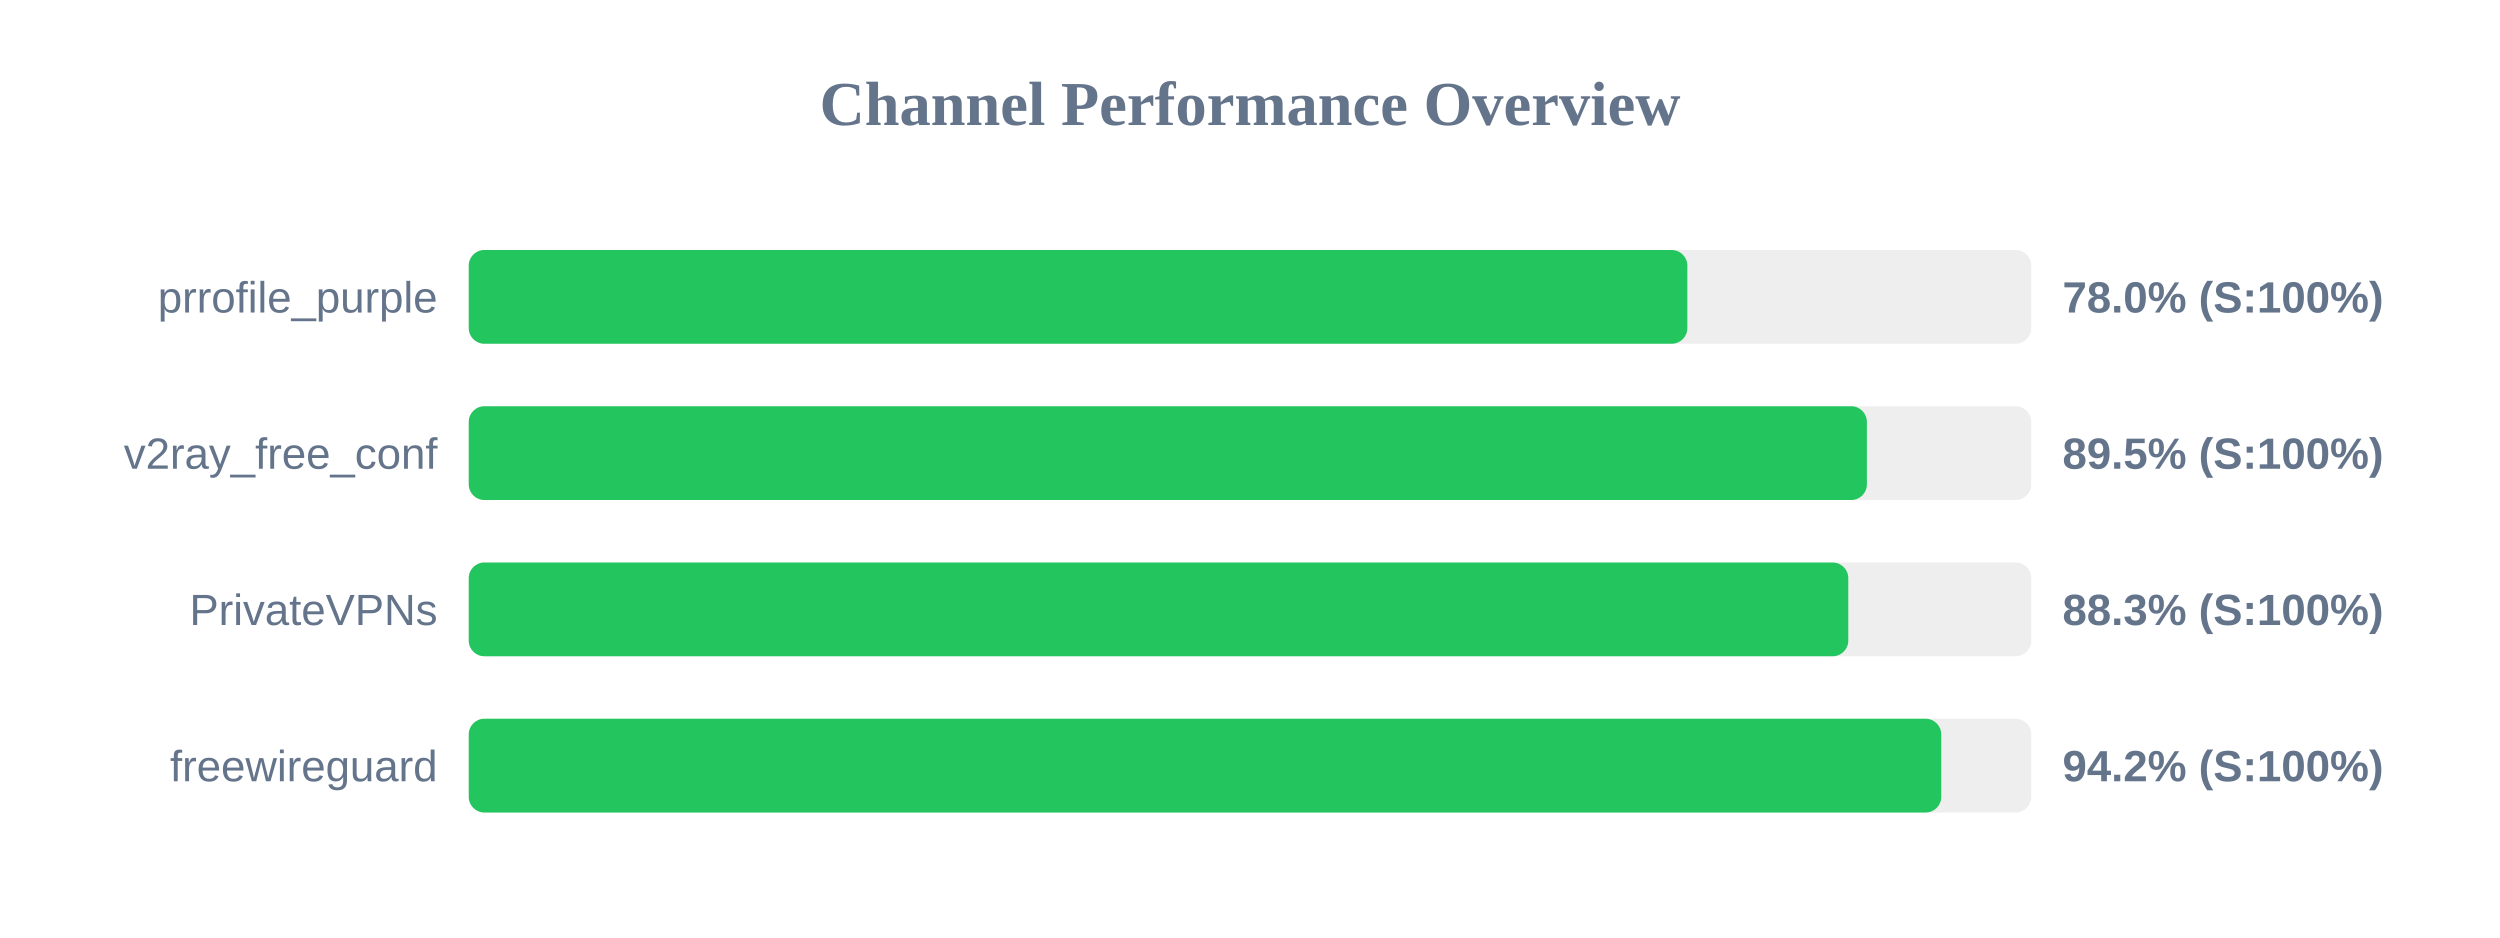
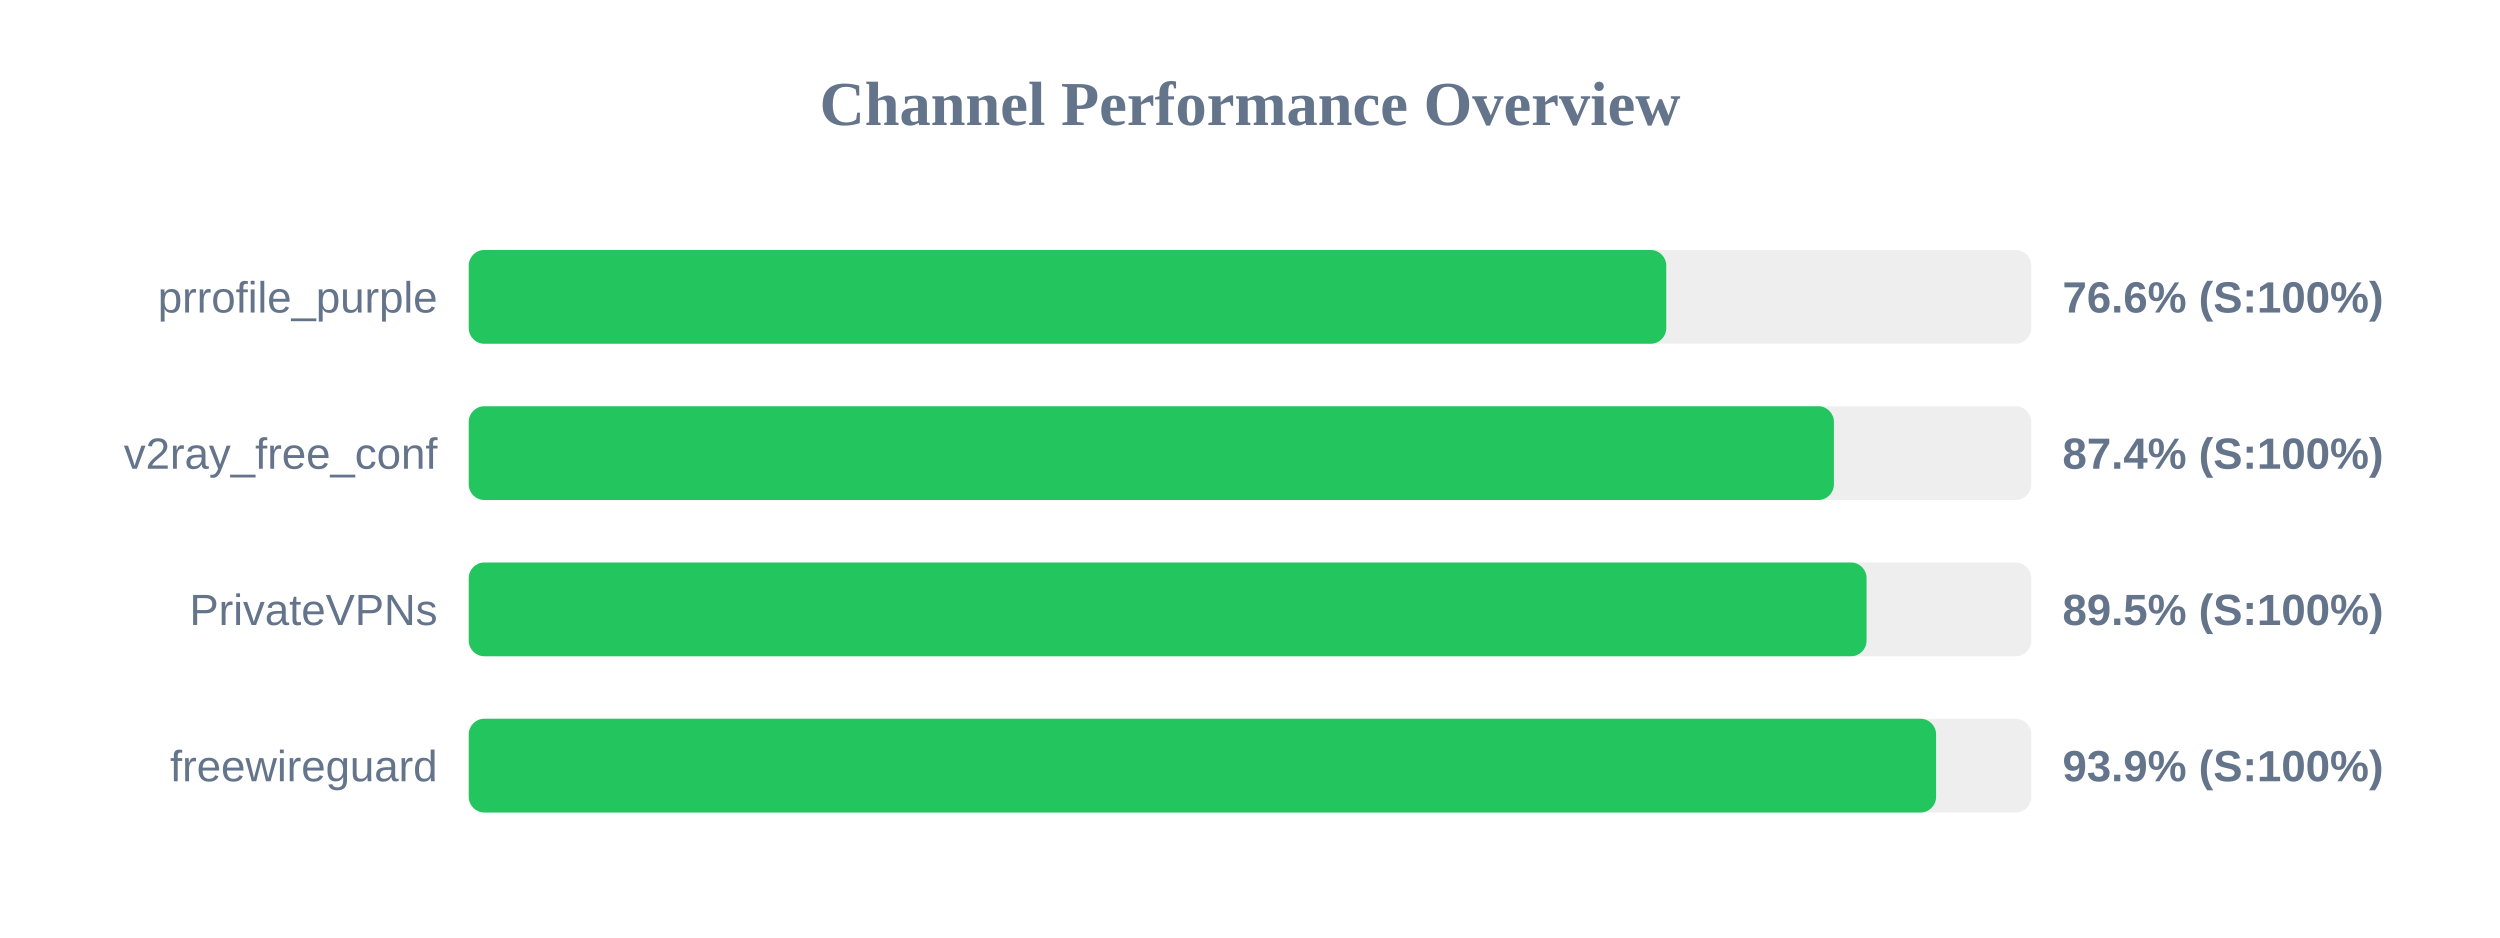
<svg xmlns="http://www.w3.org/2000/svg" width="800" height="300" version="1.1">
  <style>
        .row { font: 14px Arial; fill: #64748b; }
        .score { font: bold 14px Arial; fill: #64748b; }
    </style>
  <text x="400" y="40" text-anchor="middle" font-size="20px" font-weight="bold" fill="#64748b">Channel Performance Overview</text>
  <rect x="150" y="80" width="500" height="30" fill="#eee" rx="5" />
-   <rect x="150" y="80" width="389.95" height="30" fill="#22c55e" rx="5" />
+   <rect x="150" y="80" width="383.2" height="30" fill="#22c55e" rx="5" />
  <text x="140" y="100" text-anchor="end" class="row">prrofile_purple</text>
-   <text x="660" y="100" text-anchor="start" class="score">78.0% (S:100%)</text>
+   <text x="660" y="100" text-anchor="start" class="score">76.6% (S:100%)</text>
  <rect x="150" y="130" width="500" height="30" fill="#eee" rx="5" />
-   <rect x="150" y="130" width="447.4" height="30" fill="#22c55e" rx="5" />
+   <rect x="150" y="130" width="436.85" height="30" fill="#22c55e" rx="5" />
  <text x="140" y="150" text-anchor="end" class="row">v2ray_free_conf</text>
-   <text x="660" y="150" text-anchor="start" class="score">89.5% (S:100%)</text>
+   <text x="660" y="150" text-anchor="start" class="score">87.4% (S:100%)</text>
  <rect x="150" y="180" width="500" height="30" fill="#eee" rx="5" />
-   <rect x="150" y="180" width="441.45" height="30" fill="#22c55e" rx="5" />
+   <rect x="150" y="180" width="447.3" height="30" fill="#22c55e" rx="5" />
  <text x="140" y="200" text-anchor="end" class="row">PrivateVPNs</text>
-   <text x="660" y="200" text-anchor="start" class="score">88.3% (S:100%)</text>
+   <text x="660" y="200" text-anchor="start" class="score">89.5% (S:100%)</text>
  <rect x="150" y="230" width="500" height="30" fill="#eee" rx="5" />
-   <rect x="150" y="230" width="471.2" height="30" fill="#22c55e" rx="5" />
+   <rect x="150" y="230" width="469.55" height="30" fill="#22c55e" rx="5" />
  <text x="140" y="250" text-anchor="end" class="row">freewireguard</text>
-   <text x="660" y="250" text-anchor="start" class="score">94.2% (S:100%)</text>
+   <text x="660" y="250" text-anchor="start" class="score">93.9% (S:100%)</text>
</svg>
